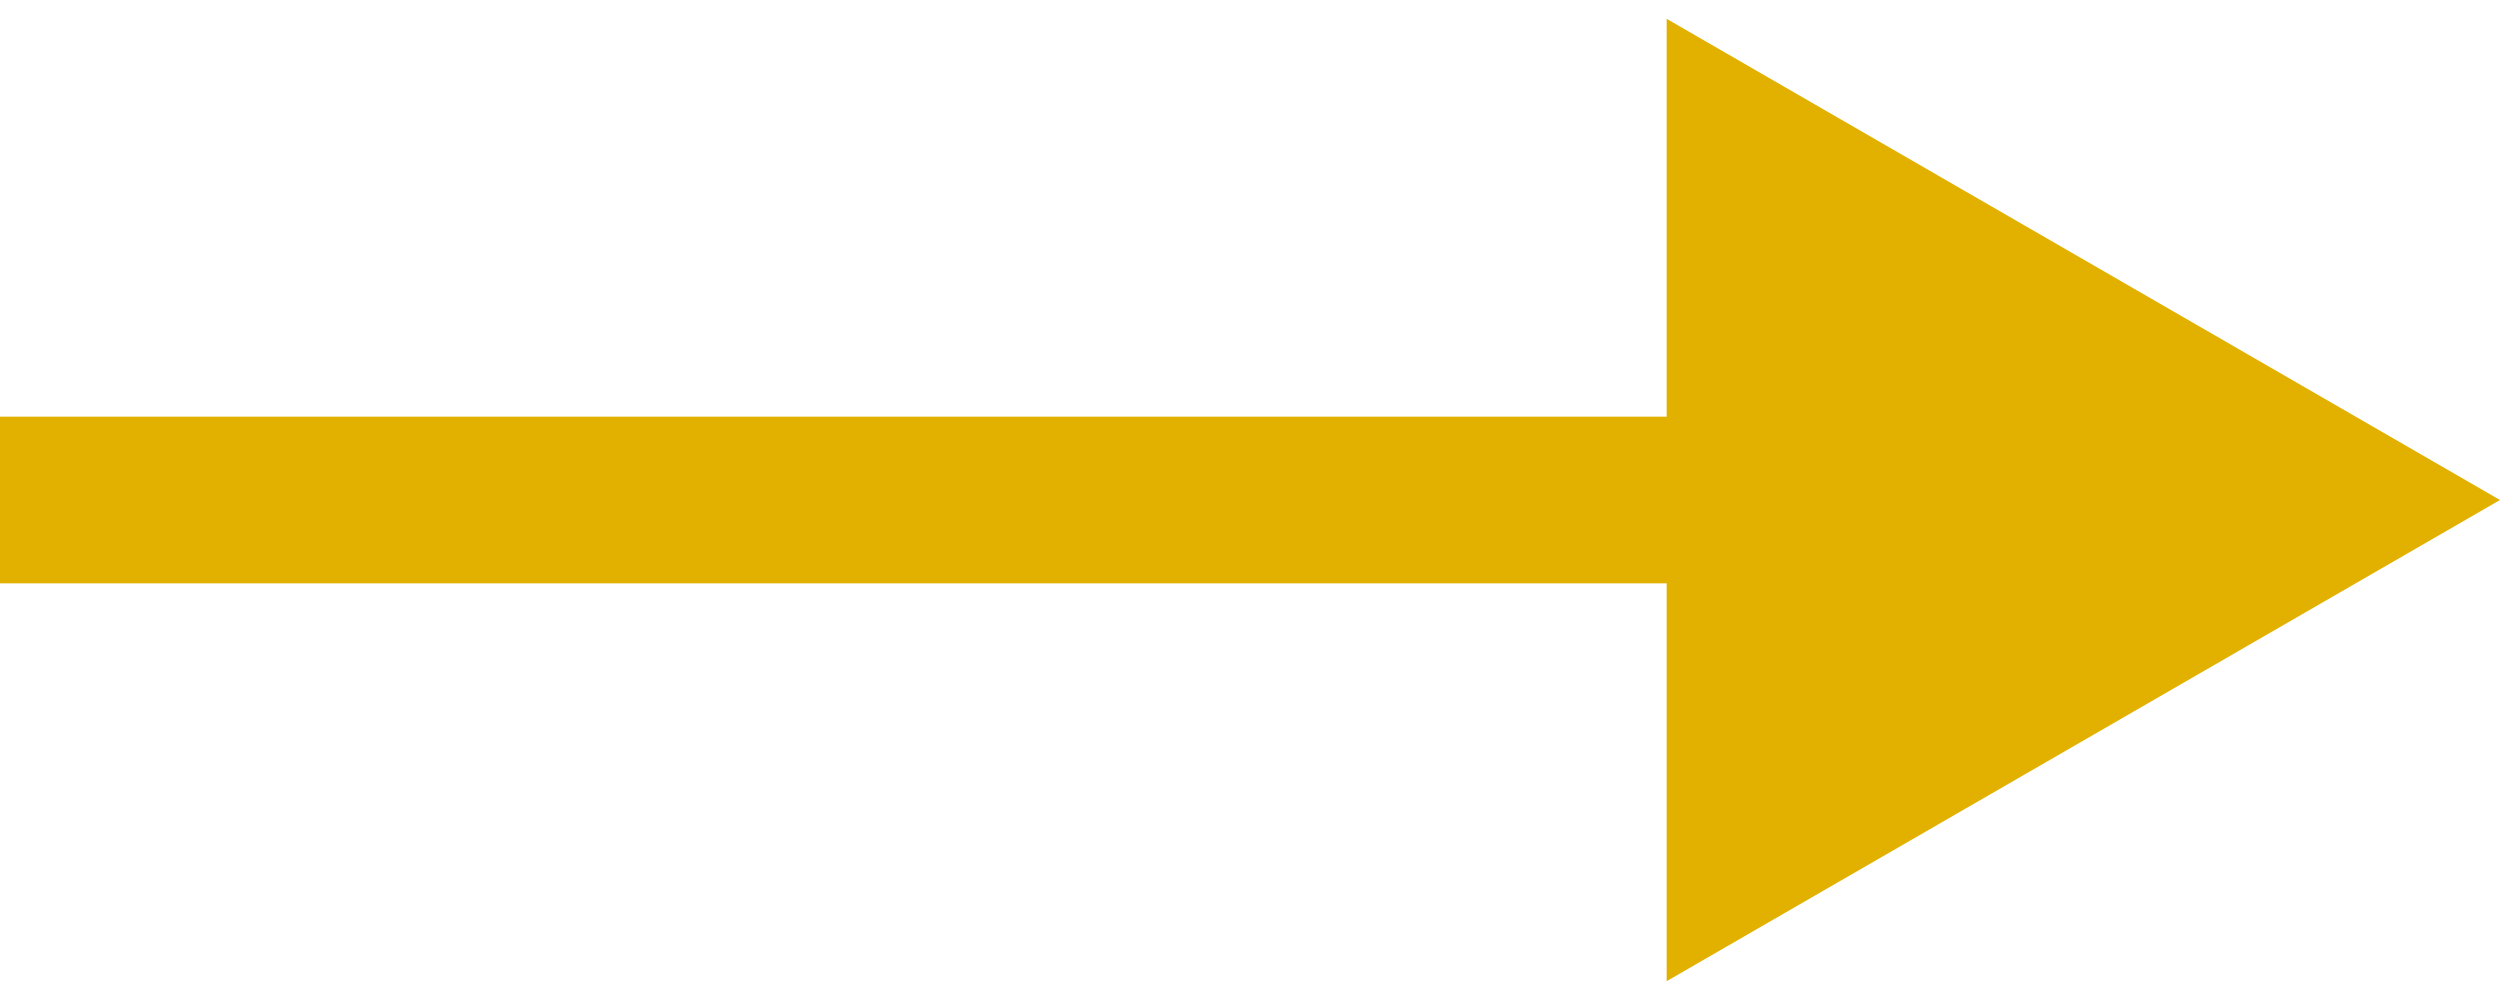
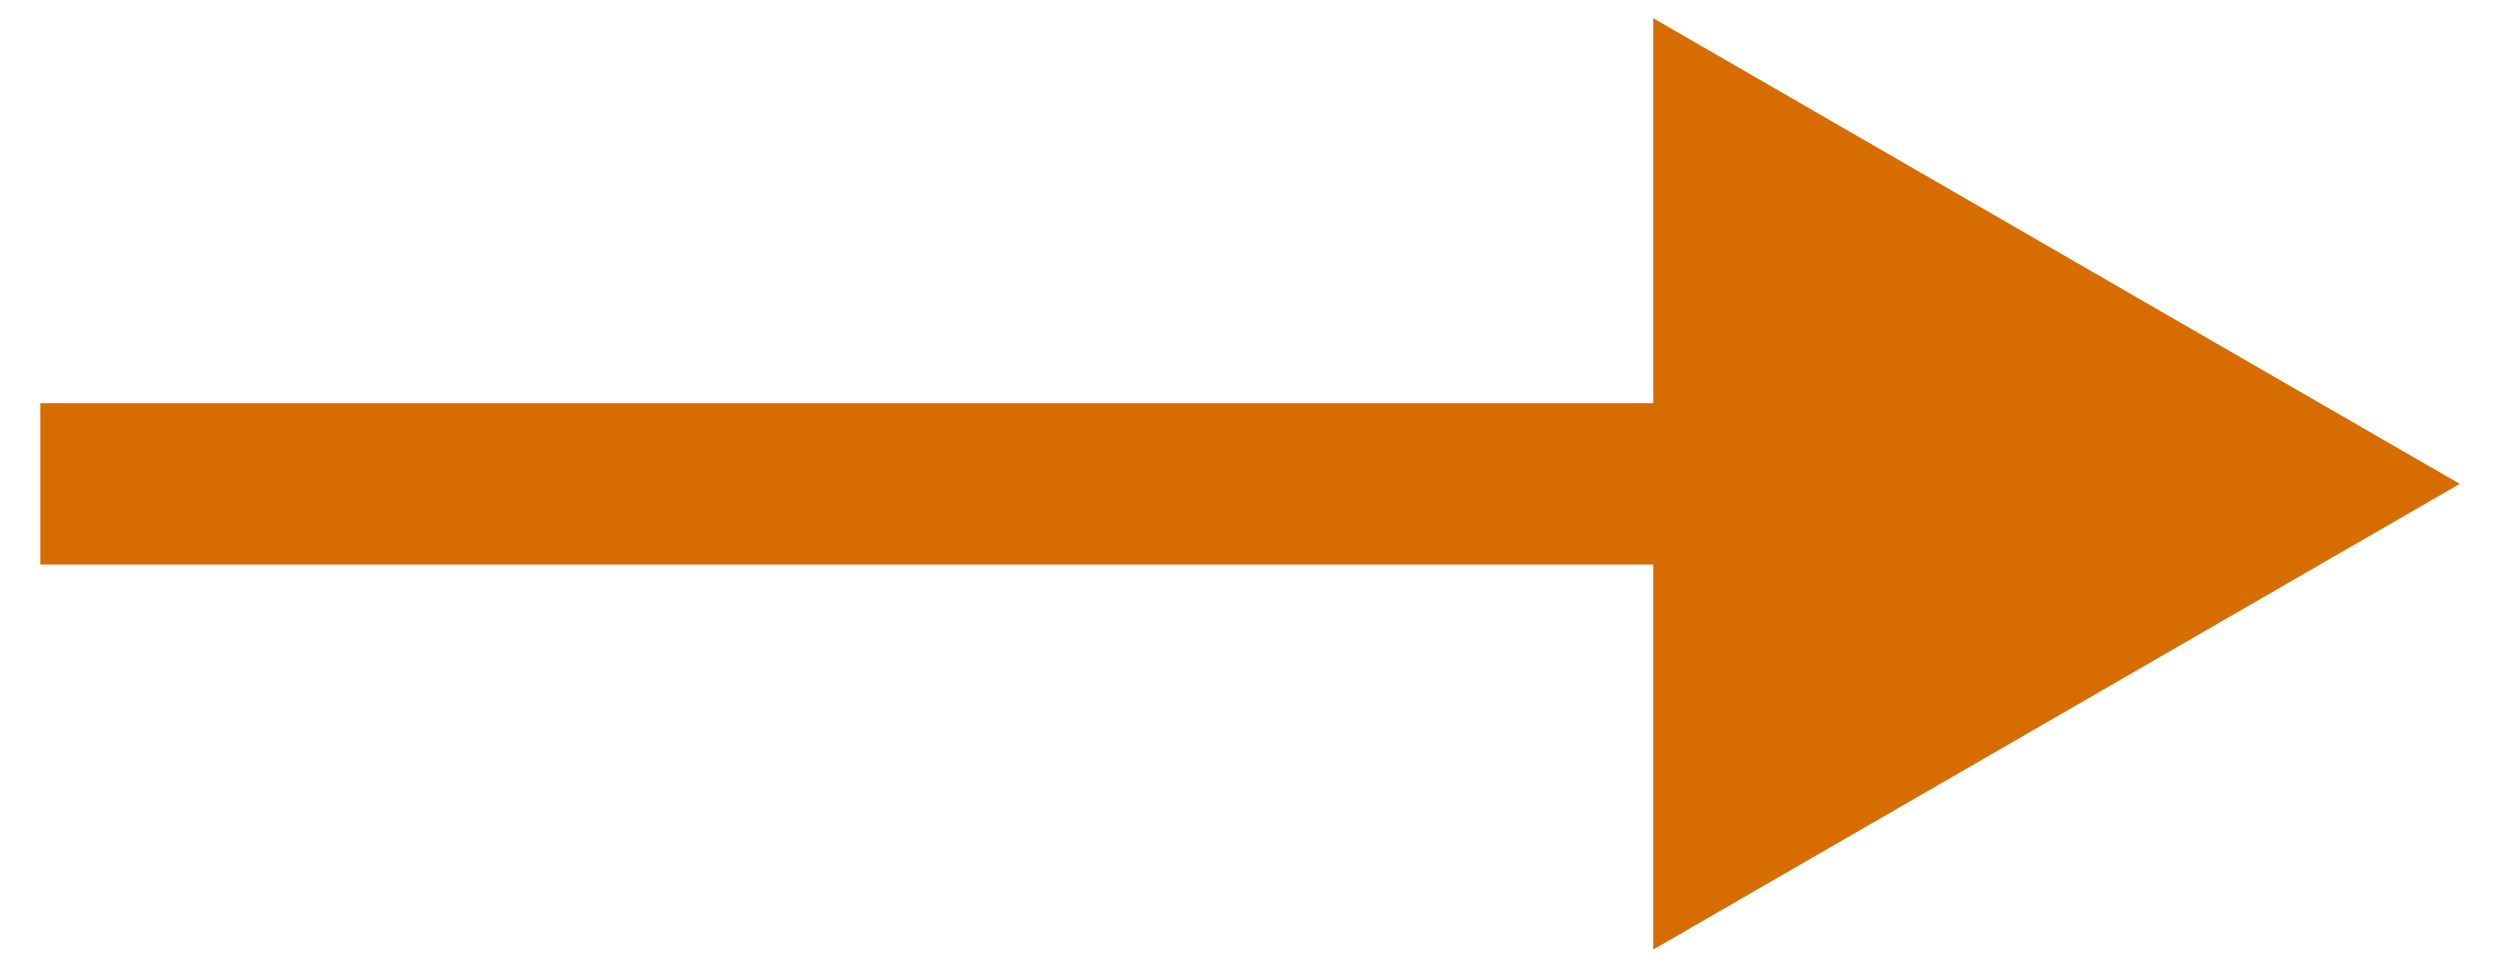
- <svg xmlns="http://www.w3.org/2000/svg" width="30" height="12" viewBox="0 0 30 12" fill="none">
-   <path d="M30 6L20 0.226V11.774L30 6ZM0 7H21V5H0V7Z" fill="#E2B100" />
+ <svg xmlns="http://www.w3.org/2000/svg" width="31" height="12" viewBox="0 0 31 12" fill="none">
+   <path d="M30.5 6L20.5 0.226V11.774L30.5 6ZM0.5 7H21.5V5H0.5V7Z" fill="#D76C00" />
</svg>
